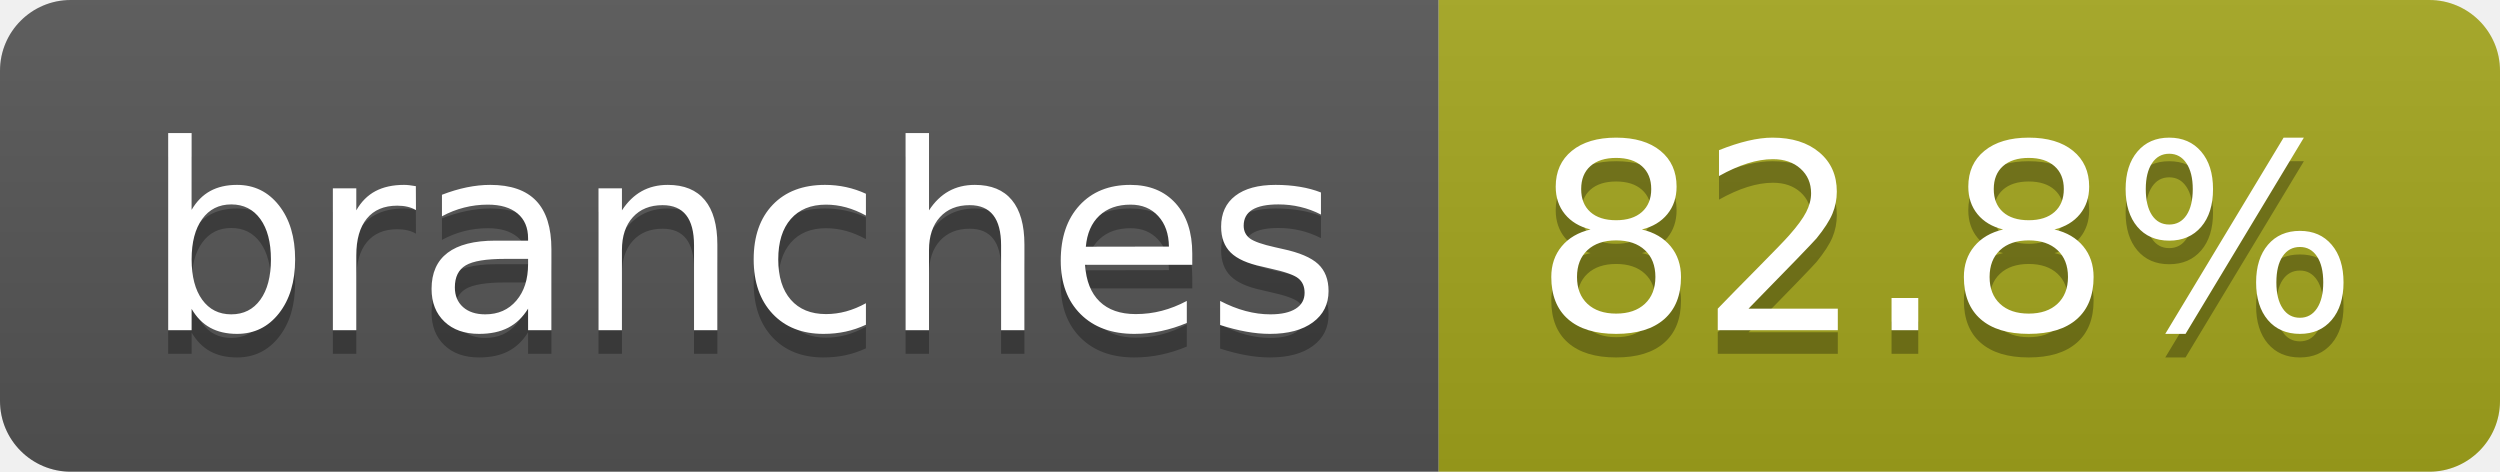
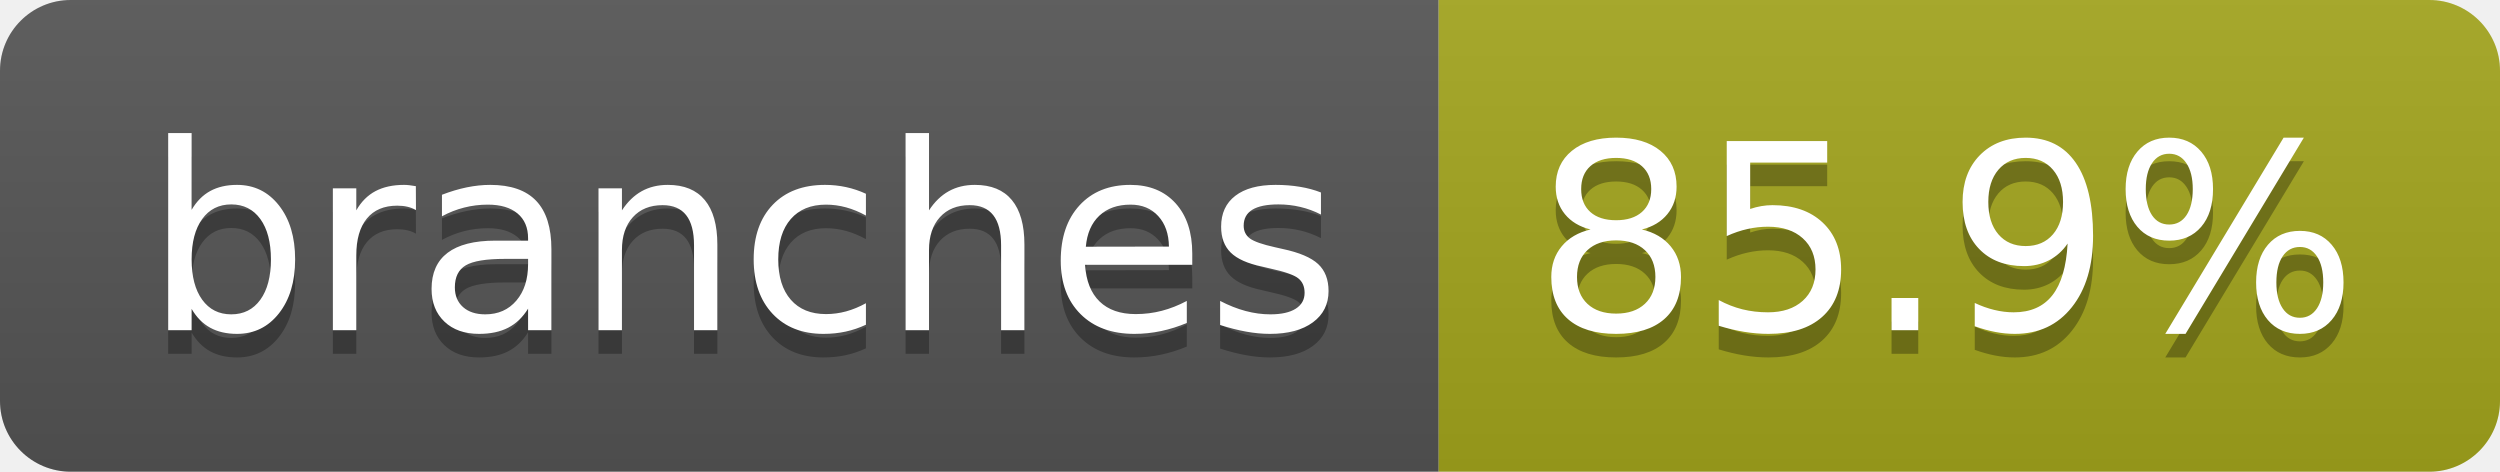
- <svg xmlns="http://www.w3.org/2000/svg" width="106" height="20" role="img" aria-label="branches: 82.8%">
+ <svg xmlns="http://www.w3.org/2000/svg" width="106" height="20" role="img" aria-label="branches: 85.9%">
  <linearGradient id="s" x2="0" y2="100%">
    <stop offset="0" stop-color="#bbb" stop-opacity=".1" />
    <stop offset="1" stop-opacity=".1" />
  </linearGradient>
  <clipPath id="r">
    <rect width="106" height="20" rx="3" fill="#fff" />
  </clipPath>
  <g clip-path="url(#r)">
    <rect width="61" height="20" fill="#555" />
    <rect x="61" width="45" height="20" fill="#a4a61d" />
    <rect width="106" height="20" fill="url(#s)" />
  </g>
  <g fill="#fff" text-anchor="middle" font-family="Verdana,Geneva,DejaVu Sans,sans-serif" text-rendering="geometricPrecision" font-size="110">
    <text aria-hidden="true" x="315" y="150" fill="#010101" fill-opacity=".3" transform="scale(.1)" textLength="507">branches</text>
    <text x="315" y="140" transform="scale(.1)" fill="#fff" textLength="507">branches</text>
-     <text aria-hidden="true" x="825" y="150" fill="#010101" fill-opacity=".3" transform="scale(.1)" textLength="350">82.8%</text>
-     <text x="825" y="140" transform="scale(.1)" fill="#fff" textLength="350">82.8%</text>
+     <text aria-hidden="true" x="825" y="150" fill="#010101" fill-opacity=".3" transform="scale(.1)" textLength="350">85.9%</text>
+     <text x="825" y="140" transform="scale(.1)" fill="#fff" textLength="350">85.9%</text>
  </g>
</svg>
